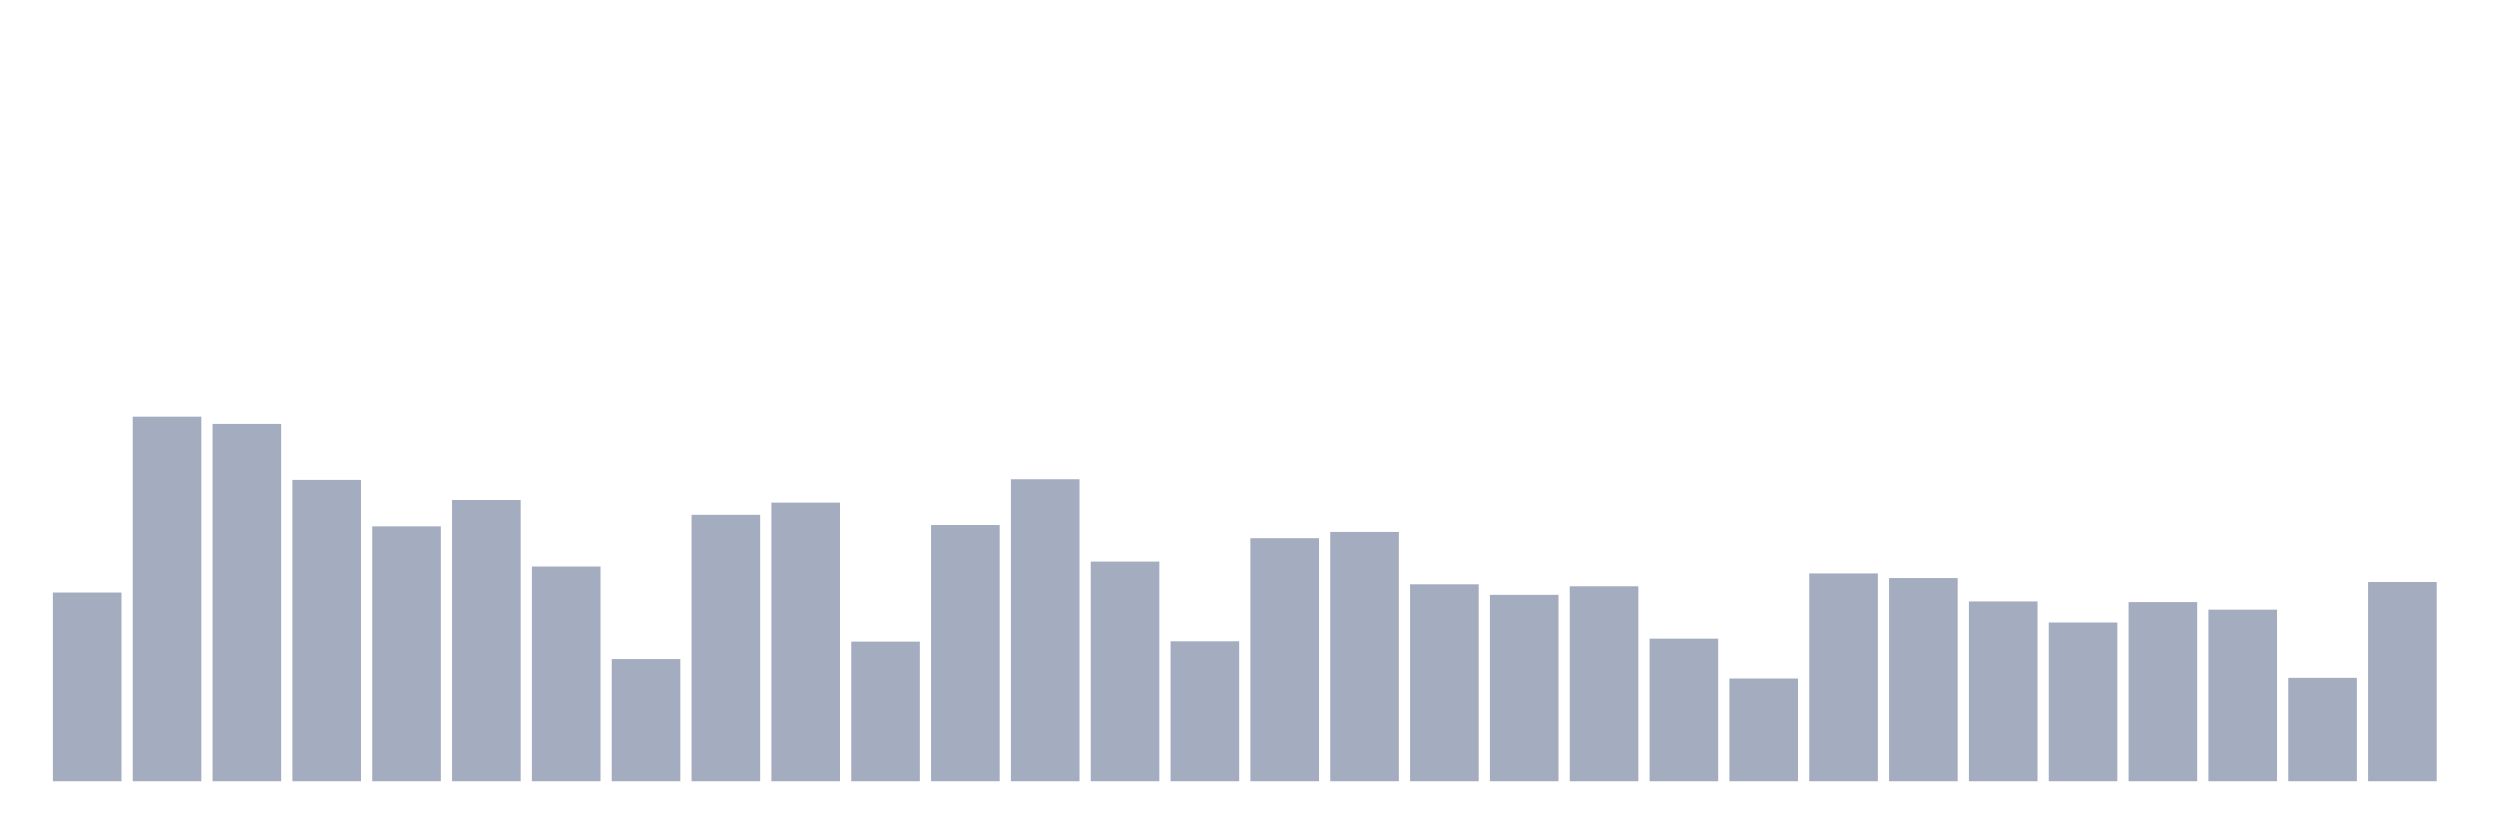
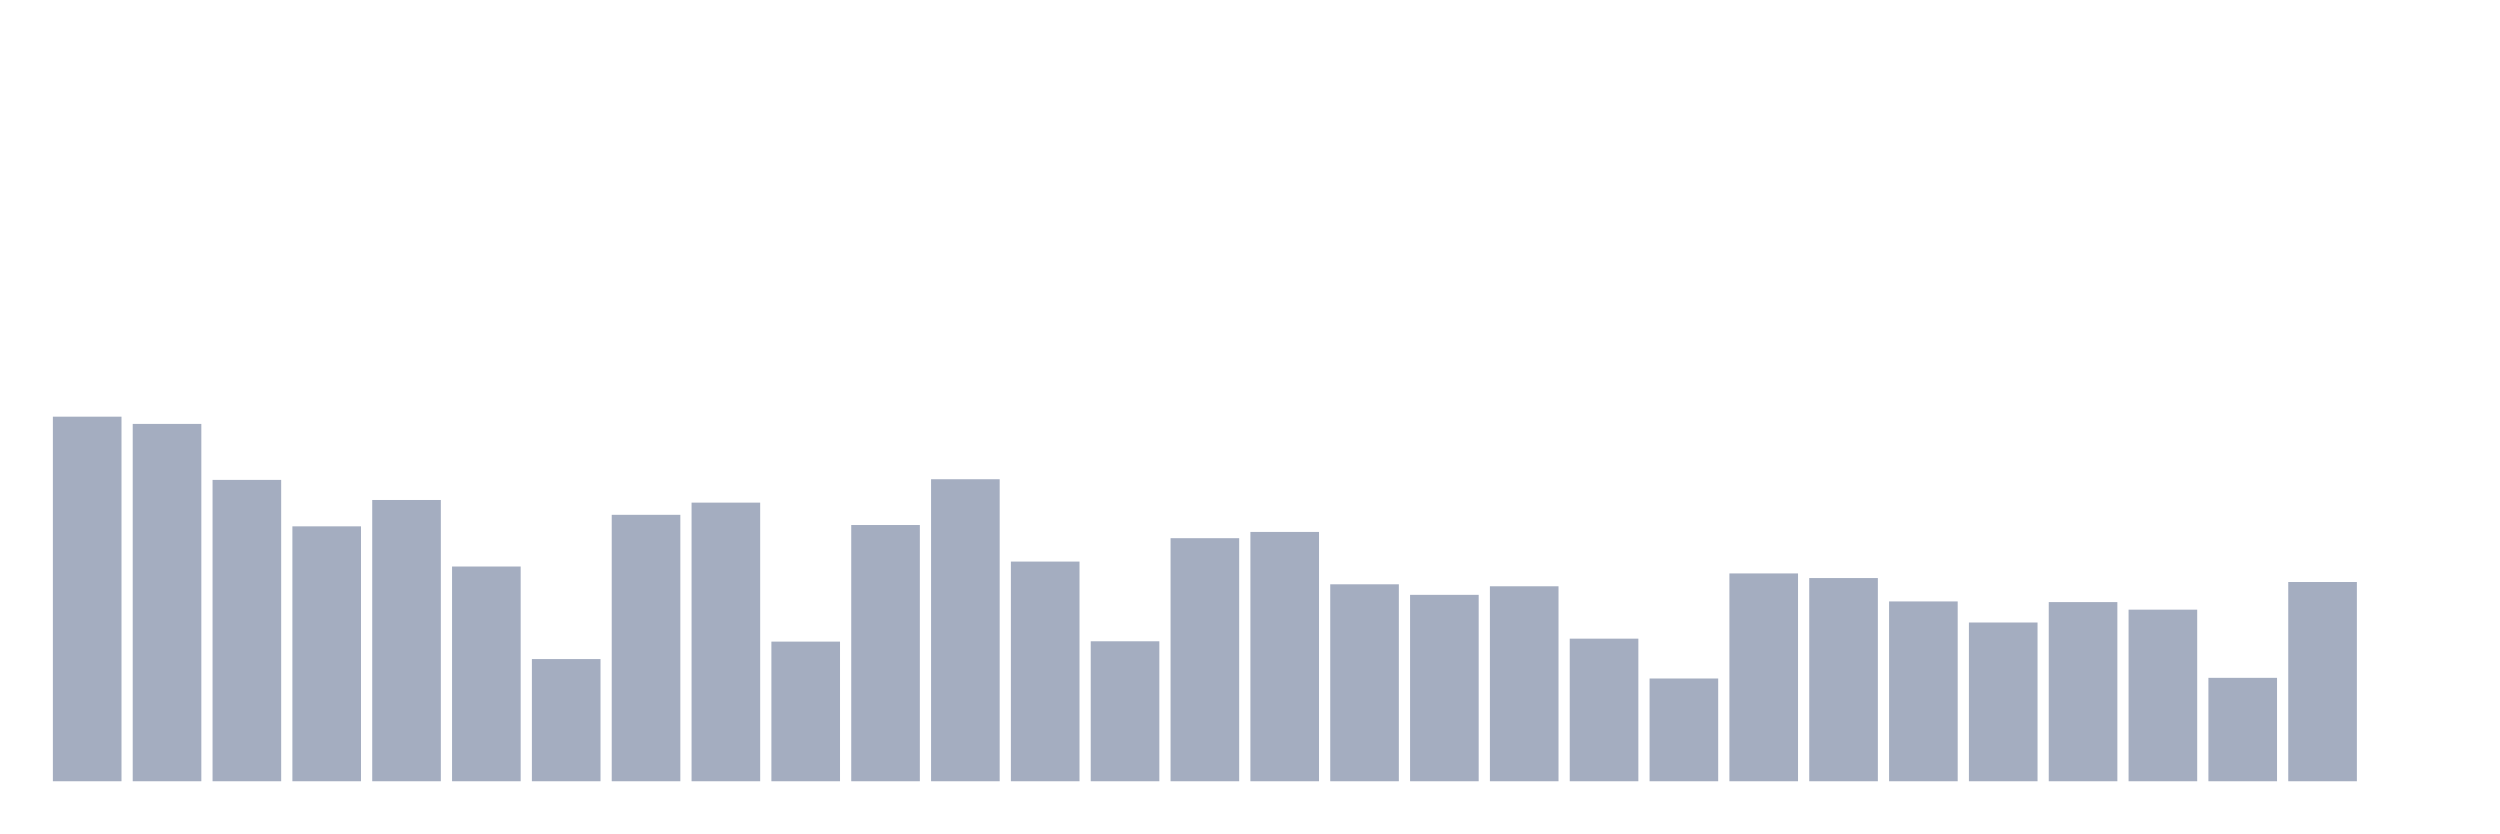
<svg xmlns="http://www.w3.org/2000/svg" viewBox="0 0 480 160">
  <g transform="translate(10,10)">
-     <rect class="bar" x="0.153" width="13.175" y="103.767" height="36.233" fill="rgb(164,173,192)" />
-     <rect class="bar" x="15.482" width="13.175" y="70" height="70" fill="rgb(164,173,192)" />
-     <rect class="bar" x="30.81" width="13.175" y="71.391" height="68.609" fill="rgb(164,173,192)" />
-     <rect class="bar" x="46.138" width="13.175" y="82.141" height="57.859" fill="rgb(164,173,192)" />
-     <rect class="bar" x="61.466" width="13.175" y="91.057" height="48.943" fill="rgb(164,173,192)" />
-     <rect class="bar" x="76.794" width="13.175" y="85.998" height="54.002" fill="rgb(164,173,192)" />
-     <rect class="bar" x="92.123" width="13.175" y="98.771" height="41.229" fill="rgb(164,173,192)" />
-     <rect class="bar" x="107.451" width="13.175" y="116.54" height="23.46" fill="rgb(164,173,192)" />
-     <rect class="bar" x="122.779" width="13.175" y="88.844" height="51.156" fill="rgb(164,173,192)" />
-     <rect class="bar" x="138.107" width="13.175" y="86.504" height="53.496" fill="rgb(164,173,192)" />
-     <rect class="bar" x="153.436" width="13.175" y="113.189" height="26.811" fill="rgb(164,173,192)" />
-     <rect class="bar" x="168.764" width="13.175" y="90.804" height="49.196" fill="rgb(164,173,192)" />
-     <rect class="bar" x="184.092" width="13.175" y="82.014" height="57.986" fill="rgb(164,173,192)" />
-     <rect class="bar" x="199.42" width="13.175" y="97.823" height="42.177" fill="rgb(164,173,192)" />
-     <rect class="bar" x="214.748" width="13.175" y="113.126" height="26.874" fill="rgb(164,173,192)" />
-     <rect class="bar" x="230.077" width="13.175" y="93.333" height="46.667" fill="rgb(164,173,192)" />
-     <rect class="bar" x="245.405" width="13.175" y="92.132" height="47.868" fill="rgb(164,173,192)" />
-     <rect class="bar" x="260.733" width="13.175" y="102.186" height="37.814" fill="rgb(164,173,192)" />
-     <rect class="bar" x="276.061" width="13.175" y="104.21" height="35.79" fill="rgb(164,173,192)" />
-     <rect class="bar" x="291.39" width="13.175" y="102.565" height="37.435" fill="rgb(164,173,192)" />
-     <rect class="bar" x="306.718" width="13.175" y="112.62" height="27.38" fill="rgb(164,173,192)" />
-     <rect class="bar" x="322.046" width="13.175" y="120.271" height="19.729" fill="rgb(164,173,192)" />
-     <rect class="bar" x="337.374" width="13.175" y="100.099" height="39.901" fill="rgb(164,173,192)" />
-     <rect class="bar" x="352.702" width="13.175" y="100.985" height="39.015" fill="rgb(164,173,192)" />
-     <rect class="bar" x="368.031" width="13.175" y="105.474" height="34.526" fill="rgb(164,173,192)" />
-     <rect class="bar" x="383.359" width="13.175" y="109.521" height="30.479" fill="rgb(164,173,192)" />
-     <rect class="bar" x="398.687" width="13.175" y="105.601" height="34.399" fill="rgb(164,173,192)" />
-     <rect class="bar" x="414.015" width="13.175" y="107.055" height="32.945" fill="rgb(164,173,192)" />
-     <rect class="bar" x="429.344" width="13.175" y="120.145" height="19.855" fill="rgb(164,173,192)" />
-     <rect class="bar" x="444.672" width="13.175" y="101.743" height="38.257" fill="rgb(164,173,192)" />
+     <rect class="bar" x="0.153" width="13.175" y="70" height="70" fill="rgb(164,173,192)" />
+     <rect class="bar" x="15.482" width="13.175" y="71.391" height="68.609" fill="rgb(164,173,192)" />
+     <rect class="bar" x="30.81" width="13.175" y="82.141" height="57.859" fill="rgb(164,173,192)" />
+     <rect class="bar" x="46.138" width="13.175" y="91.057" height="48.943" fill="rgb(164,173,192)" />
+     <rect class="bar" x="61.466" width="13.175" y="85.998" height="54.002" fill="rgb(164,173,192)" />
+     <rect class="bar" x="76.794" width="13.175" y="98.771" height="41.229" fill="rgb(164,173,192)" />
+     <rect class="bar" x="92.123" width="13.175" y="116.54" height="23.46" fill="rgb(164,173,192)" />
+     <rect class="bar" x="107.451" width="13.175" y="88.844" height="51.156" fill="rgb(164,173,192)" />
+     <rect class="bar" x="122.779" width="13.175" y="86.504" height="53.496" fill="rgb(164,173,192)" />
+     <rect class="bar" x="138.107" width="13.175" y="113.189" height="26.811" fill="rgb(164,173,192)" />
+     <rect class="bar" x="153.436" width="13.175" y="90.804" height="49.196" fill="rgb(164,173,192)" />
+     <rect class="bar" x="168.764" width="13.175" y="82.014" height="57.986" fill="rgb(164,173,192)" />
+     <rect class="bar" x="184.092" width="13.175" y="97.823" height="42.177" fill="rgb(164,173,192)" />
+     <rect class="bar" x="199.42" width="13.175" y="113.126" height="26.874" fill="rgb(164,173,192)" />
+     <rect class="bar" x="214.748" width="13.175" y="93.333" height="46.667" fill="rgb(164,173,192)" />
+     <rect class="bar" x="230.077" width="13.175" y="92.132" height="47.868" fill="rgb(164,173,192)" />
+     <rect class="bar" x="245.405" width="13.175" y="102.186" height="37.814" fill="rgb(164,173,192)" />
+     <rect class="bar" x="260.733" width="13.175" y="104.21" height="35.79" fill="rgb(164,173,192)" />
+     <rect class="bar" x="276.061" width="13.175" y="102.565" height="37.435" fill="rgb(164,173,192)" />
+     <rect class="bar" x="291.39" width="13.175" y="112.62" height="27.38" fill="rgb(164,173,192)" />
+     <rect class="bar" x="306.718" width="13.175" y="120.271" height="19.729" fill="rgb(164,173,192)" />
+     <rect class="bar" x="322.046" width="13.175" y="100.099" height="39.901" fill="rgb(164,173,192)" />
+     <rect class="bar" x="337.374" width="13.175" y="100.985" height="39.015" fill="rgb(164,173,192)" />
+     <rect class="bar" x="352.702" width="13.175" y="105.474" height="34.526" fill="rgb(164,173,192)" />
+     <rect class="bar" x="368.031" width="13.175" y="109.521" height="30.479" fill="rgb(164,173,192)" />
+     <rect class="bar" x="383.359" width="13.175" y="105.601" height="34.399" fill="rgb(164,173,192)" />
+     <rect class="bar" x="398.687" width="13.175" y="107.055" height="32.945" fill="rgb(164,173,192)" />
+     <rect class="bar" x="414.015" width="13.175" y="120.145" height="19.855" fill="rgb(164,173,192)" />
+     <rect class="bar" x="429.344" width="13.175" y="101.743" height="38.257" fill="rgb(164,173,192)" />
+     <rect class="bar" x="444.672" width="13.175" y="140" height="0" fill="rgb(164,173,192)" />
  </g>
</svg>
